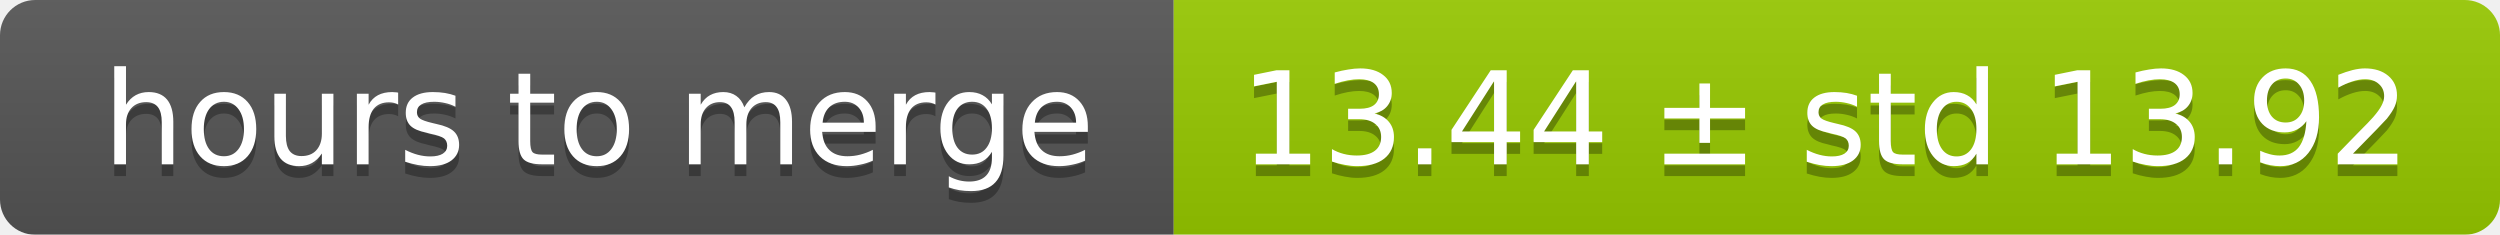
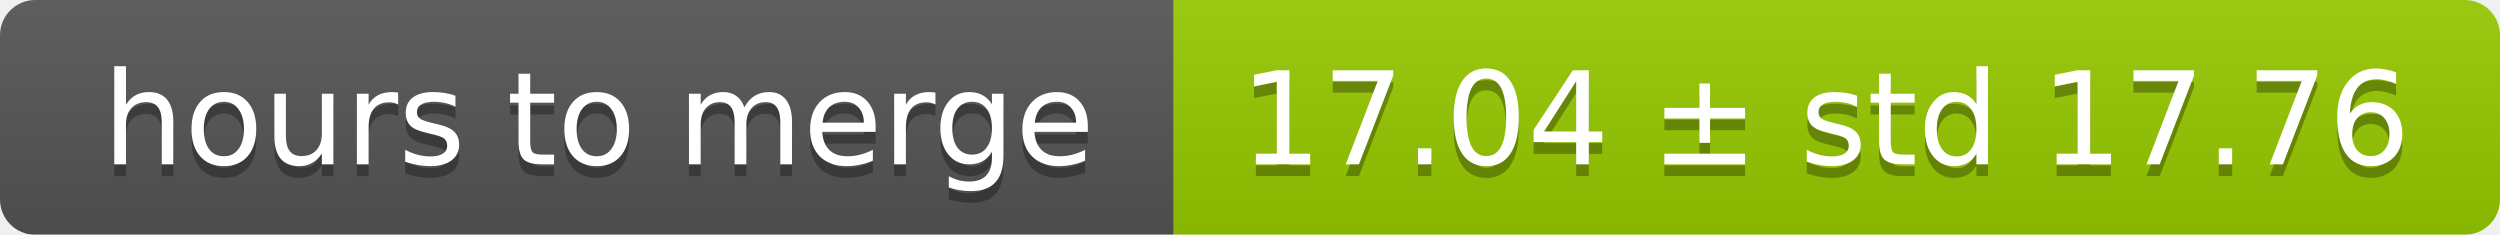
<svg xmlns="http://www.w3.org/2000/svg" width="213" height="20">
  <linearGradient id="smooth" x2="0" y2="100%">
    <stop offset="0" stop-color="#bbb" stop-opacity=".1" />
    <stop offset="1" stop-opacity=".1" />
  </linearGradient>
  <mask id="round">
    <rect width="213" height="20" rx="3" fill="#fff" />
  </mask>
  <g mask="url(#round)">
    <rect width="100" height="20" fill="#555" />
    <rect x="100" width="113" height="20" fill="#97ca00" />
    <rect width="213" height="20" fill="url(#smooth)" />
  </g>
  <g fill="#fff" text-anchor="middle" font-family="DejaVu Sans,Verdana,Geneva,sans-serif" font-size="11">
    <text x="51" y="15" fill="#010101" fill-opacity=".3">hours to merge</text>
    <text x="51" y="14">hours to merge</text>
-     <text x="155.5" y="15" fill="#010101" fill-opacity=".3">13.44 ± std 13.92</text>
-     <text x="155.5" y="14">13.44 ± std 13.92</text>
+     <text x="155.5" y="15" fill="#010101" fill-opacity=".3">17.04 ± std 17.76</text>
+     <text x="155.5" y="14">17.04 ± std 17.76</text>
  </g>
</svg>
